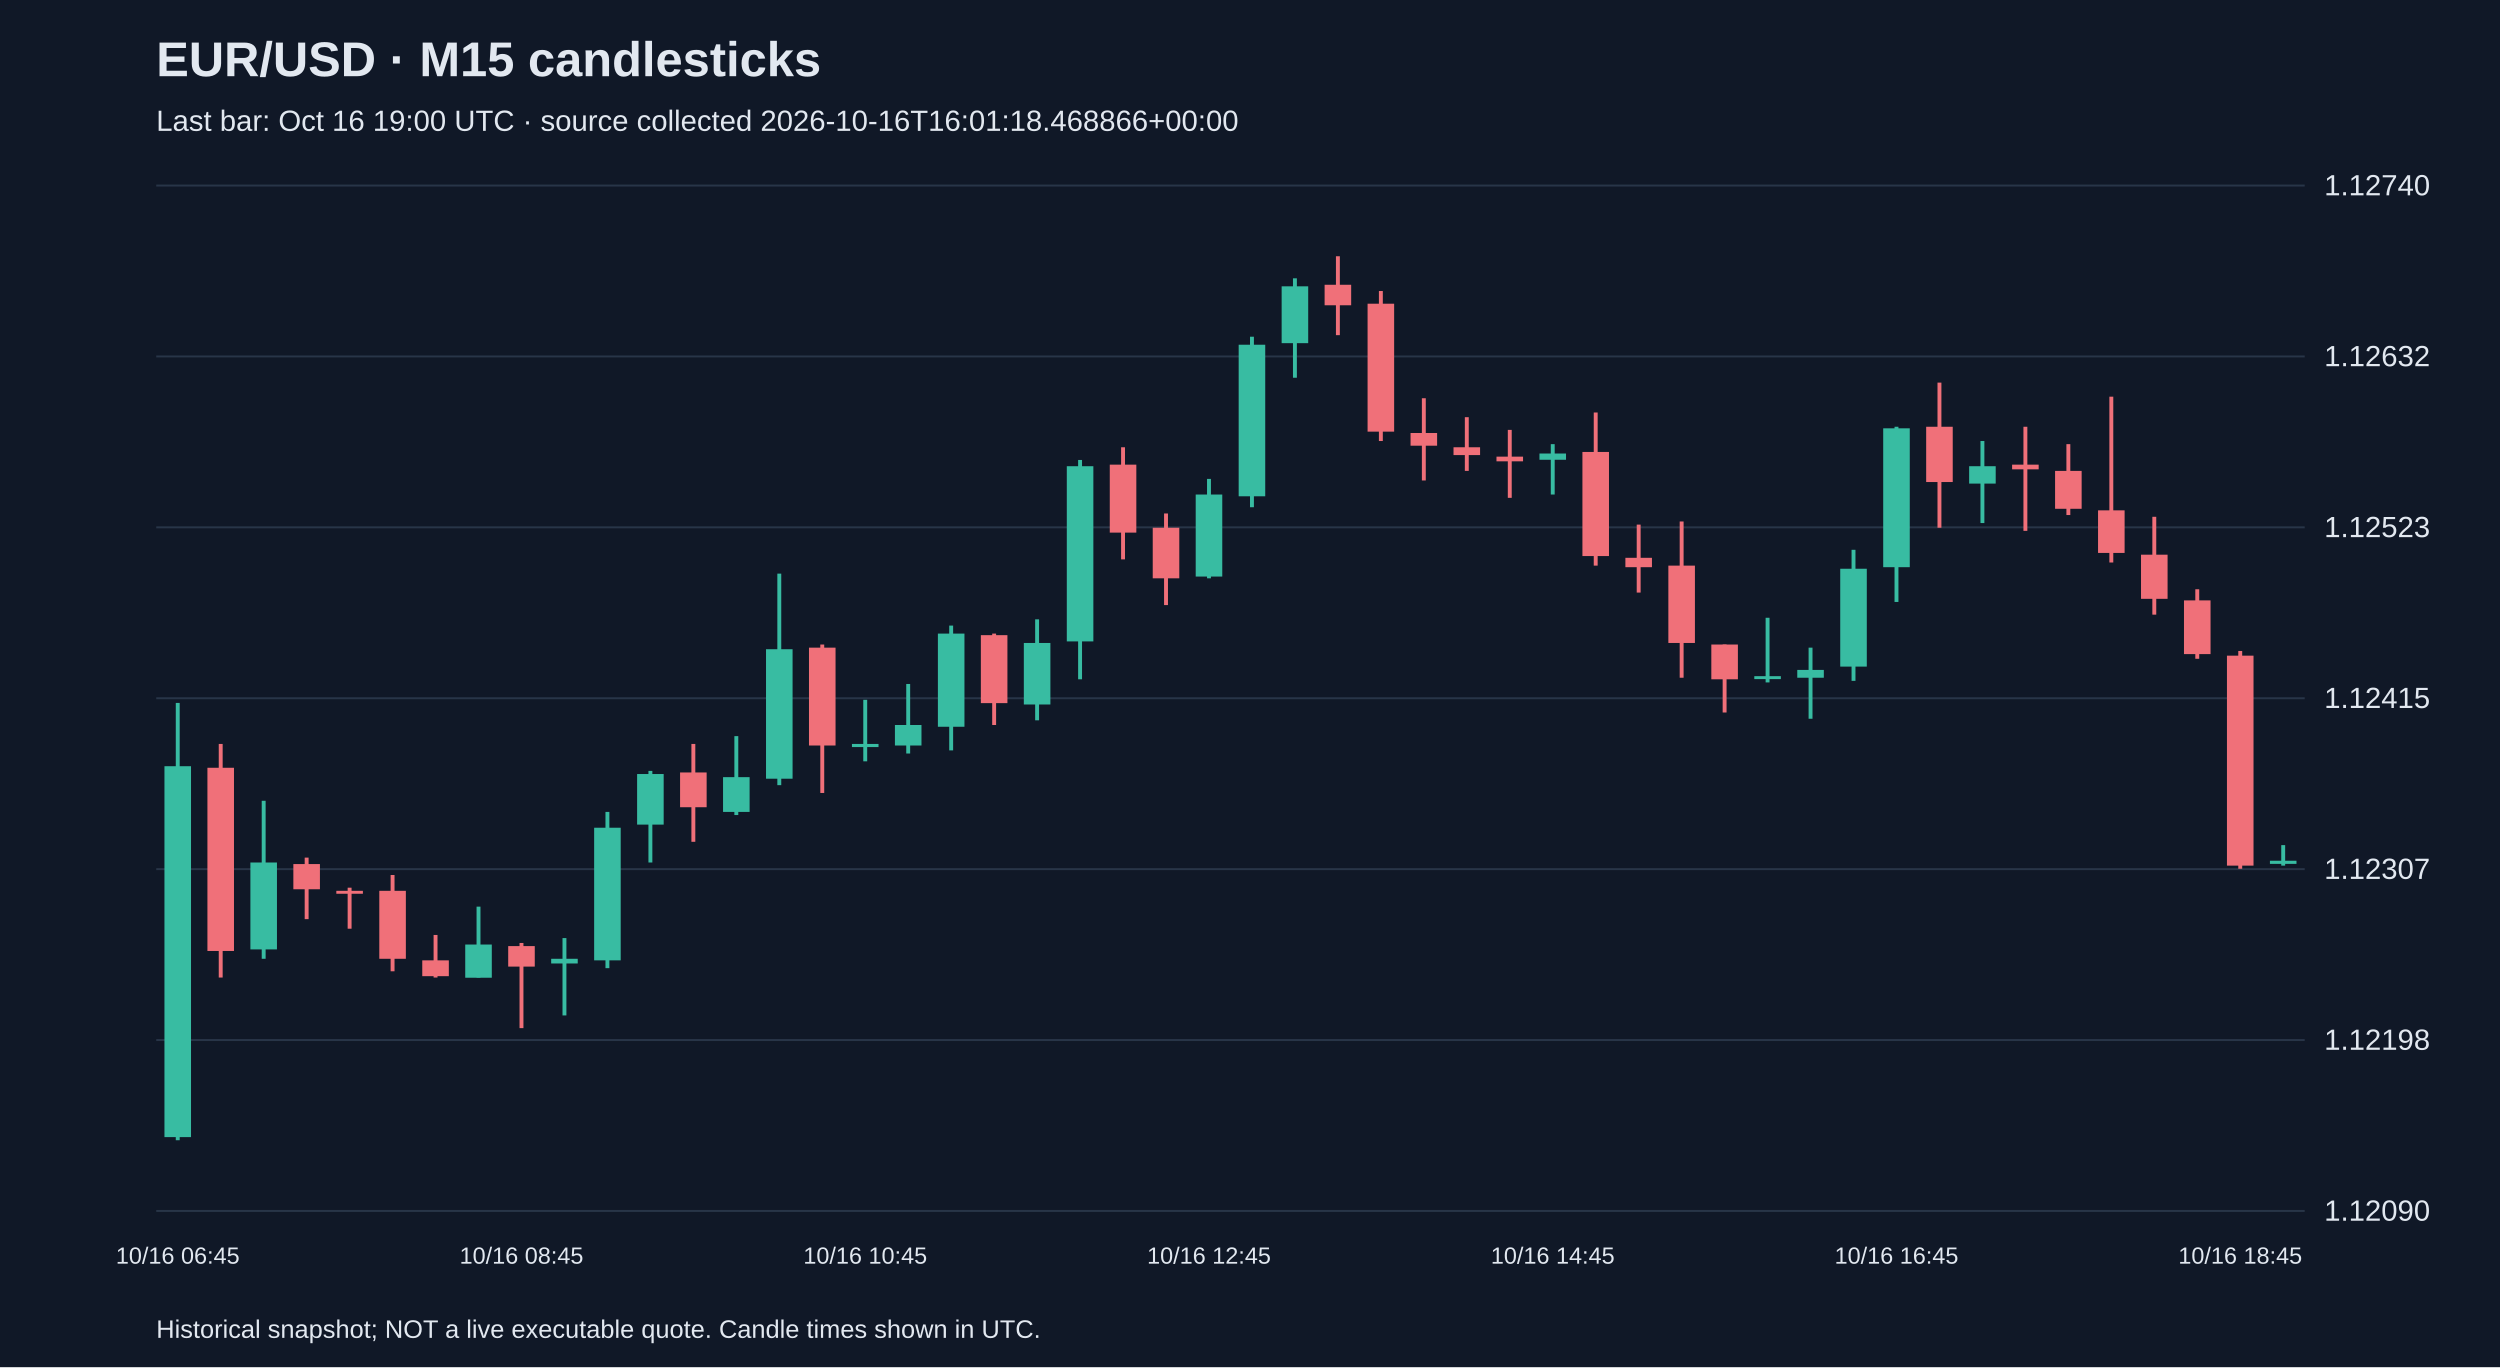
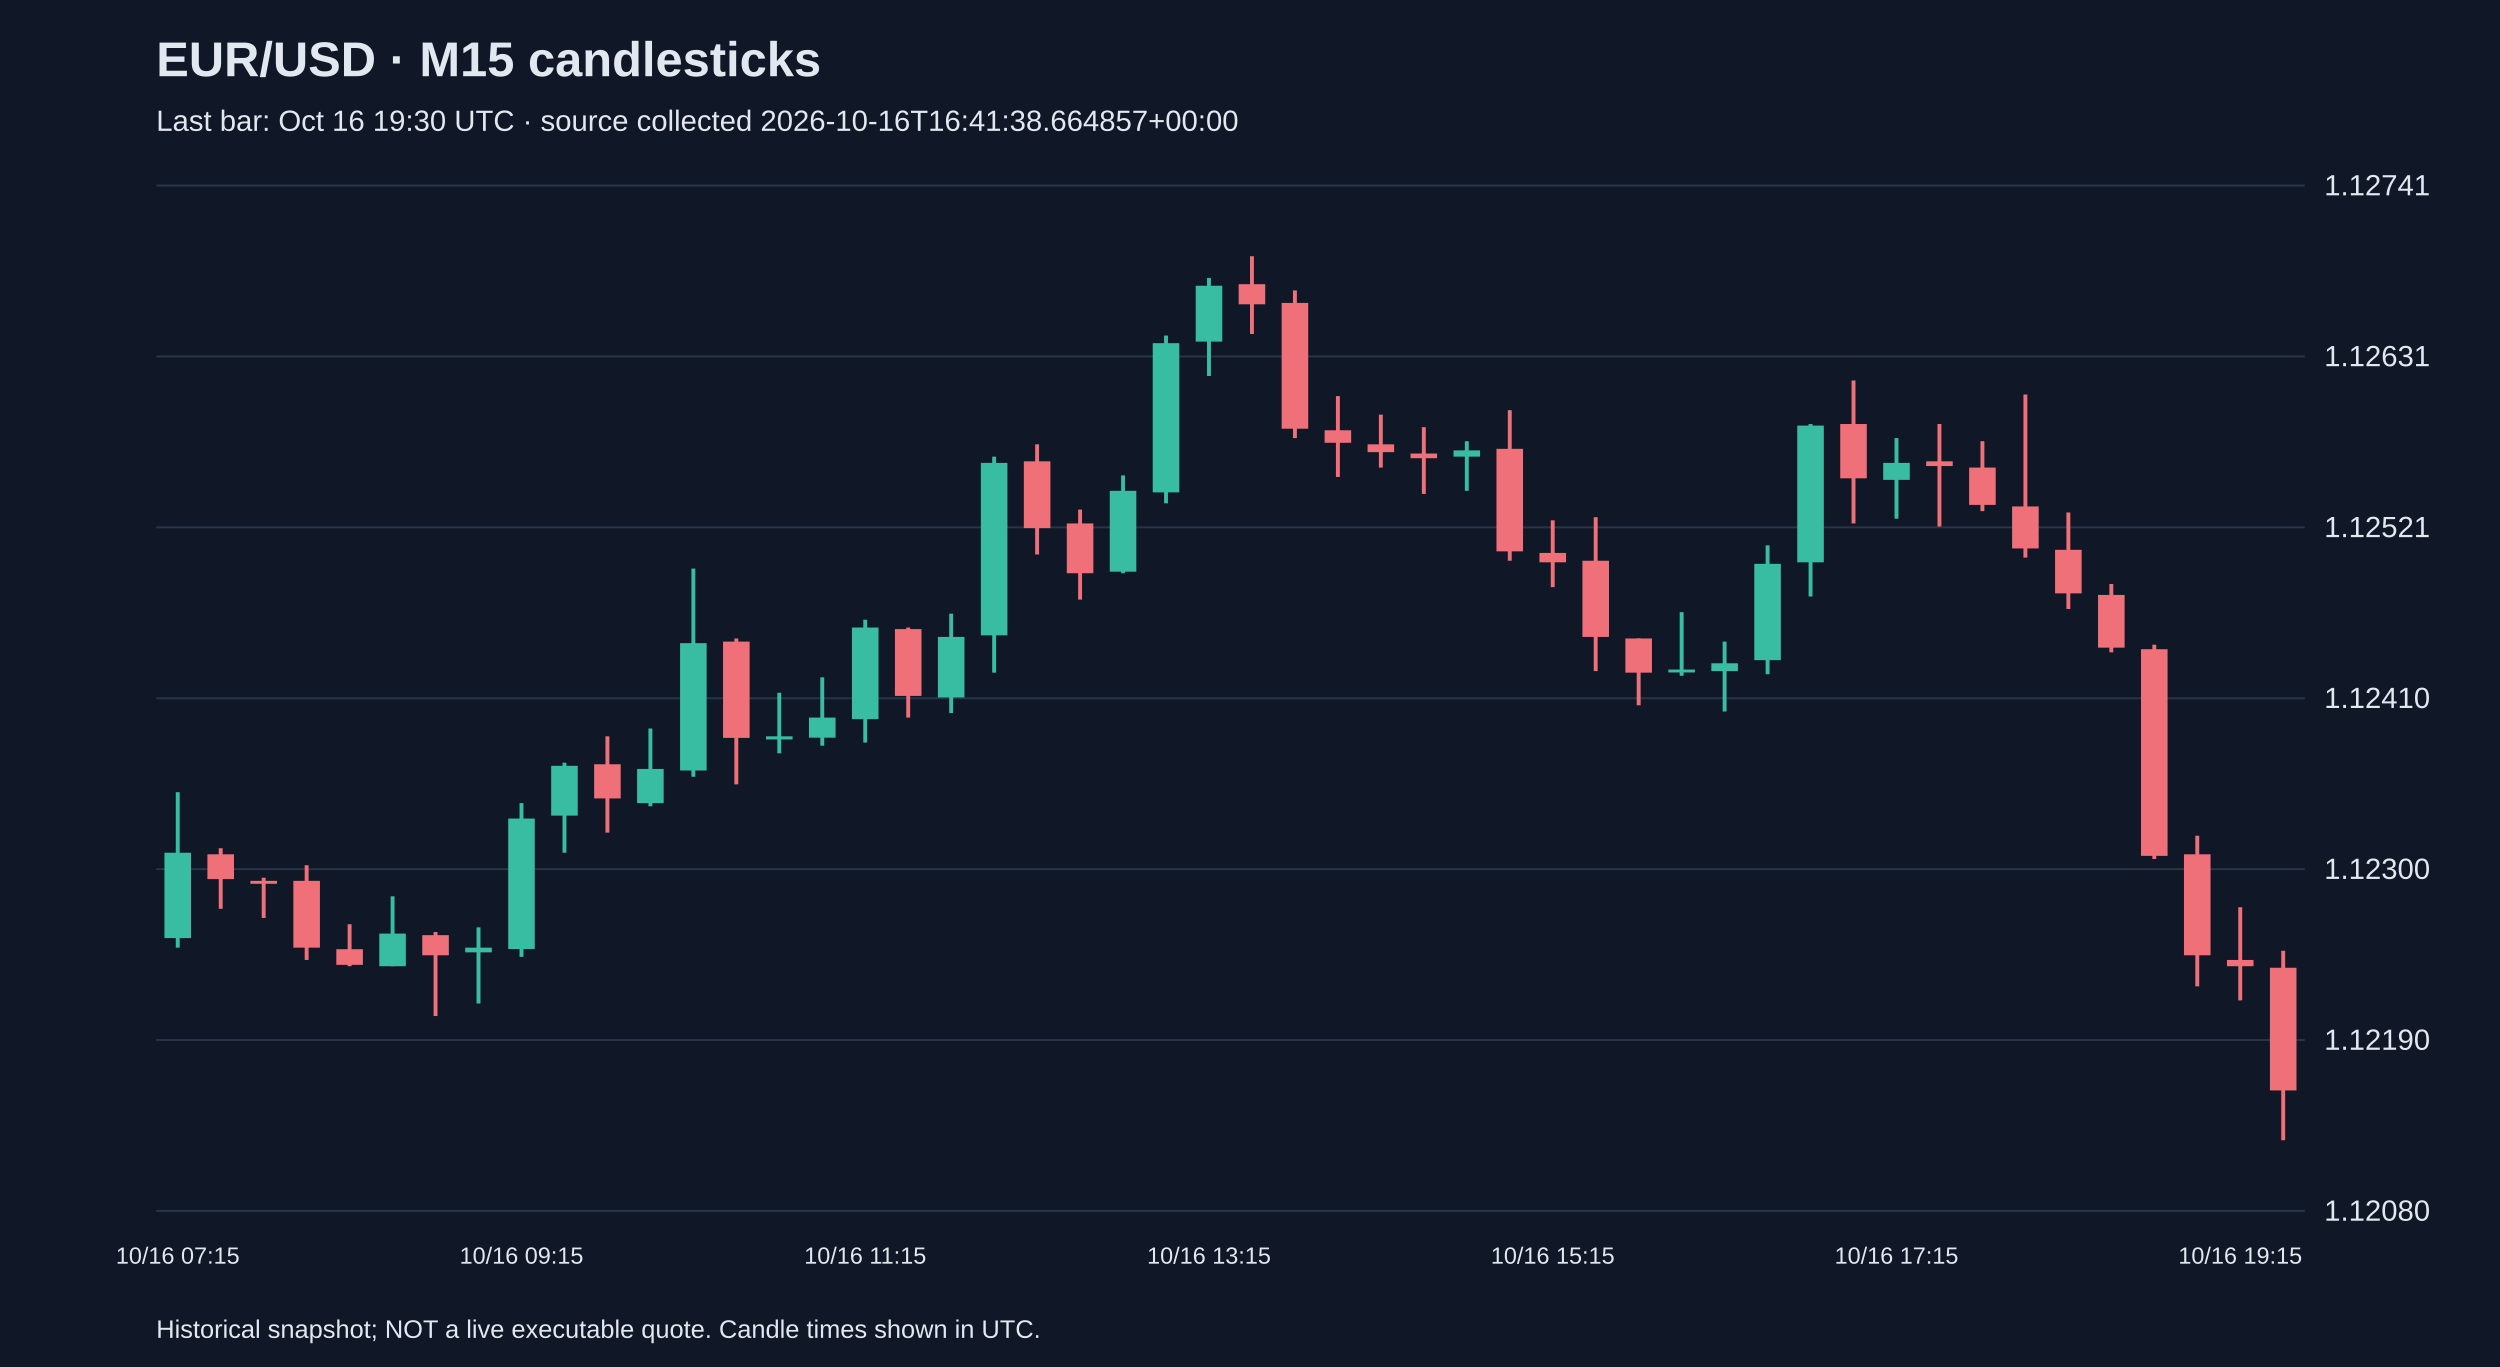
<svg xmlns="http://www.w3.org/2000/svg" viewBox="0 0 1280 700">
  <rect width="100%" height="100%" fill="#101827" />
  <style>text{font-family:Arial,sans-serif;fill:#e2e8f0}</style>
  <text x="80" y="39" font-size="25" font-weight="bold">EUR/USD · M15 candlesticks</text>
-   <text x="80" y="67" font-size="15" fill="#a6b1c5">Last bar: Oct 16 19:00 UTC · source collected 2026-10-16T16:01:18.468866+00:00</text>
+   <text x="80" y="67" font-size="15" fill="#a6b1c5">Last bar: Oct 16 19:30 UTC · source collected 2026-10-16T16:41:38.664857+00:00</text>
  <line x1="80" y1="620.0" x2="1180" y2="620.0" stroke="#283548" />
-   <text x="1190" y="625.0" font-size="15">1.12090</text>
+   <text x="1190" y="625.0" font-size="15">1.12080</text>
  <line x1="80" y1="532.5" x2="1180" y2="532.5" stroke="#283548" />
-   <text x="1190" y="537.5" font-size="15">1.12198</text>
+   <text x="1190" y="537.5" font-size="15">1.12190</text>
  <line x1="80" y1="445.0" x2="1180" y2="445.0" stroke="#283548" />
-   <text x="1190" y="450.0" font-size="15">1.12307</text>
+   <text x="1190" y="450.0" font-size="15">1.12300</text>
  <line x1="80" y1="357.5" x2="1180" y2="357.5" stroke="#283548" />
-   <text x="1190" y="362.5" font-size="15">1.12415</text>
+   <text x="1190" y="362.5" font-size="15">1.12410</text>
  <line x1="80" y1="270.0" x2="1180" y2="270.0" stroke="#283548" />
-   <text x="1190" y="275.0" font-size="15">1.12523</text>
+   <text x="1190" y="275.0" font-size="15">1.12521</text>
  <line x1="80" y1="182.5" x2="1180" y2="182.5" stroke="#283548" />
-   <text x="1190" y="187.5" font-size="15">1.12632</text>
+   <text x="1190" y="187.5" font-size="15">1.12631</text>
  <line x1="80" y1="95.0" x2="1180" y2="95.0" stroke="#283548" />
-   <text x="1190" y="100.0" font-size="15">1.12740</text>
-   <line x1="91.0" y1="359.9" x2="91.0" y2="583.8" stroke="#38bca2" stroke-width="2" />
-   <rect x="84.2" y="392.3" width="13.6" height="189.9" fill="#38bca2" />
-   <text x="91.0" y="647" text-anchor="middle" font-size="12">10/16 06:45</text>
-   <line x1="113.0" y1="380.9" x2="113.0" y2="500.5" stroke="#f07079" stroke-width="2" />
-   <rect x="106.2" y="393.1" width="13.6" height="93.8" fill="#f07079" />
-   <line x1="135.0" y1="410.0" x2="135.0" y2="490.9" stroke="#38bca2" stroke-width="2" />
-   <rect x="128.2" y="441.6" width="13.6" height="44.5" fill="#38bca2" />
-   <line x1="157.0" y1="439.1" x2="157.0" y2="470.6" stroke="#f07079" stroke-width="2" />
-   <rect x="150.2" y="442.4" width="13.6" height="12.9" fill="#f07079" />
-   <line x1="179.0" y1="454.5" x2="179.0" y2="475.5" stroke="#f07079" stroke-width="2" />
-   <rect x="172.2" y="456.1" width="13.6" height="1.5" fill="#f07079" />
-   <line x1="201.0" y1="448.0" x2="201.0" y2="497.3" stroke="#f07079" stroke-width="2" />
-   <rect x="194.2" y="456.1" width="13.6" height="34.8" fill="#f07079" />
-   <line x1="223.0" y1="478.7" x2="223.0" y2="500.5" stroke="#f07079" stroke-width="2" />
-   <rect x="216.2" y="491.7" width="13.6" height="8.1" fill="#f07079" />
-   <line x1="245.0" y1="464.2" x2="245.0" y2="500.5" stroke="#38bca2" stroke-width="2" />
-   <rect x="238.2" y="483.6" width="13.6" height="17.0" fill="#38bca2" />
-   <line x1="267.0" y1="482.8" x2="267.0" y2="526.4" stroke="#f07079" stroke-width="2" />
-   <rect x="260.2" y="484.4" width="13.6" height="10.5" fill="#f07079" />
-   <text x="267.0" y="647" text-anchor="middle" font-size="12">10/16 08:45</text>
-   <line x1="289.0" y1="480.3" x2="289.0" y2="519.9" stroke="#38bca2" stroke-width="2" />
-   <rect x="282.2" y="490.9" width="13.6" height="2.4" fill="#38bca2" />
-   <line x1="311.0" y1="415.7" x2="311.0" y2="495.7" stroke="#38bca2" stroke-width="2" />
-   <rect x="304.2" y="423.8" width="13.6" height="67.9" fill="#38bca2" />
-   <line x1="333.0" y1="394.7" x2="333.0" y2="441.6" stroke="#38bca2" stroke-width="2" />
-   <rect x="326.2" y="396.3" width="13.6" height="25.9" fill="#38bca2" />
-   <line x1="355.0" y1="380.9" x2="355.0" y2="431.0" stroke="#f07079" stroke-width="2" />
-   <rect x="348.2" y="395.5" width="13.6" height="17.8" fill="#f07079" />
-   <line x1="377.0" y1="376.9" x2="377.0" y2="417.3" stroke="#38bca2" stroke-width="2" />
-   <rect x="370.2" y="397.9" width="13.6" height="17.8" fill="#38bca2" />
-   <line x1="399.0" y1="293.7" x2="399.0" y2="402.0" stroke="#38bca2" stroke-width="2" />
-   <rect x="392.2" y="332.4" width="13.6" height="66.3" fill="#38bca2" />
-   <line x1="421.0" y1="330.0" x2="421.0" y2="406.0" stroke="#f07079" stroke-width="2" />
-   <rect x="414.2" y="331.6" width="13.6" height="50.1" fill="#f07079" />
-   <line x1="443.0" y1="358.3" x2="443.0" y2="389.8" stroke="#38bca2" stroke-width="2" />
-   <rect x="436.2" y="380.9" width="13.6" height="1.6" fill="#38bca2" />
-   <text x="443.0" y="647" text-anchor="middle" font-size="12">10/16 10:45</text>
-   <line x1="465.0" y1="350.2" x2="465.0" y2="385.8" stroke="#38bca2" stroke-width="2" />
-   <rect x="458.2" y="371.2" width="13.6" height="10.5" fill="#38bca2" />
-   <line x1="487.0" y1="320.3" x2="487.0" y2="384.2" stroke="#38bca2" stroke-width="2" />
-   <rect x="480.2" y="324.4" width="13.6" height="47.7" fill="#38bca2" />
-   <line x1="509.0" y1="324.4" x2="509.0" y2="371.2" stroke="#f07079" stroke-width="2" />
-   <rect x="502.2" y="325.2" width="13.6" height="34.8" fill="#f07079" />
-   <line x1="531.0" y1="317.1" x2="531.0" y2="368.8" stroke="#38bca2" stroke-width="2" />
-   <rect x="524.2" y="329.2" width="13.6" height="31.5" fill="#38bca2" />
-   <line x1="553.0" y1="235.5" x2="553.0" y2="347.8" stroke="#38bca2" stroke-width="2" />
-   <rect x="546.2" y="238.7" width="13.6" height="89.7" fill="#38bca2" />
-   <line x1="575.0" y1="229.0" x2="575.0" y2="286.4" stroke="#f07079" stroke-width="2" />
-   <rect x="568.2" y="237.9" width="13.6" height="34.8" fill="#f07079" />
-   <line x1="597.0" y1="262.9" x2="597.0" y2="309.8" stroke="#f07079" stroke-width="2" />
-   <rect x="590.2" y="270.2" width="13.6" height="25.9" fill="#f07079" />
-   <line x1="619.0" y1="245.2" x2="619.0" y2="296.1" stroke="#38bca2" stroke-width="2" />
-   <rect x="612.2" y="253.2" width="13.6" height="42.0" fill="#38bca2" />
-   <text x="619.0" y="647" text-anchor="middle" font-size="12">10/16 12:45</text>
-   <line x1="641.0" y1="172.4" x2="641.0" y2="259.7" stroke="#38bca2" stroke-width="2" />
-   <rect x="634.2" y="176.5" width="13.6" height="77.6" fill="#38bca2" />
-   <line x1="663.0" y1="142.5" x2="663.0" y2="193.4" stroke="#38bca2" stroke-width="2" />
-   <rect x="656.2" y="146.6" width="13.6" height="29.1" fill="#38bca2" />
-   <line x1="685.0" y1="131.2" x2="685.0" y2="171.6" stroke="#f07079" stroke-width="2" />
-   <rect x="678.2" y="145.8" width="13.6" height="10.5" fill="#f07079" />
-   <line x1="707.0" y1="149.0" x2="707.0" y2="225.8" stroke="#f07079" stroke-width="2" />
-   <rect x="700.2" y="155.5" width="13.6" height="65.5" fill="#f07079" />
-   <line x1="729.0" y1="203.9" x2="729.0" y2="246.0" stroke="#f07079" stroke-width="2" />
-   <rect x="722.2" y="221.7" width="13.6" height="6.5" fill="#f07079" />
-   <line x1="751.0" y1="213.6" x2="751.0" y2="241.1" stroke="#f07079" stroke-width="2" />
-   <rect x="744.2" y="229.0" width="13.6" height="4.0" fill="#f07079" />
-   <line x1="773.0" y1="220.1" x2="773.0" y2="254.9" stroke="#f07079" stroke-width="2" />
-   <rect x="766.2" y="233.8" width="13.6" height="2.4" fill="#f07079" />
-   <line x1="795.0" y1="227.4" x2="795.0" y2="253.2" stroke="#38bca2" stroke-width="2" />
-   <rect x="788.2" y="232.2" width="13.6" height="3.2" fill="#38bca2" />
-   <text x="795.0" y="647" text-anchor="middle" font-size="12">10/16 14:45</text>
-   <line x1="817.0" y1="211.2" x2="817.0" y2="289.6" stroke="#f07079" stroke-width="2" />
-   <rect x="810.2" y="231.4" width="13.6" height="53.3" fill="#f07079" />
-   <line x1="839.0" y1="268.6" x2="839.0" y2="303.4" stroke="#f07079" stroke-width="2" />
-   <rect x="832.2" y="285.6" width="13.6" height="4.8" fill="#f07079" />
-   <line x1="861.0" y1="267.0" x2="861.0" y2="347.0" stroke="#f07079" stroke-width="2" />
-   <rect x="854.2" y="289.6" width="13.6" height="39.6" fill="#f07079" />
-   <line x1="883.0" y1="330.0" x2="883.0" y2="364.8" stroke="#f07079" stroke-width="2" />
-   <rect x="876.2" y="330.0" width="13.6" height="17.8" fill="#f07079" />
-   <line x1="905.0" y1="316.3" x2="905.0" y2="349.4" stroke="#38bca2" stroke-width="2" />
-   <rect x="898.2" y="346.2" width="13.6" height="1.5" fill="#38bca2" />
-   <line x1="927.0" y1="331.6" x2="927.0" y2="368.0" stroke="#38bca2" stroke-width="2" />
-   <rect x="920.2" y="343.0" width="13.6" height="4.0" fill="#38bca2" />
-   <line x1="949.0" y1="281.5" x2="949.0" y2="348.6" stroke="#38bca2" stroke-width="2" />
-   <rect x="942.2" y="291.2" width="13.6" height="50.1" fill="#38bca2" />
-   <line x1="971.0" y1="218.5" x2="971.0" y2="308.2" stroke="#38bca2" stroke-width="2" />
-   <rect x="964.2" y="219.3" width="13.6" height="71.1" fill="#38bca2" />
-   <text x="971.0" y="647" text-anchor="middle" font-size="12">10/16 16:45</text>
-   <line x1="993.0" y1="195.9" x2="993.0" y2="270.2" stroke="#f07079" stroke-width="2" />
-   <rect x="986.2" y="218.5" width="13.6" height="28.3" fill="#f07079" />
-   <line x1="1015.0" y1="225.8" x2="1015.0" y2="267.8" stroke="#38bca2" stroke-width="2" />
-   <rect x="1008.2" y="238.7" width="13.6" height="8.9" fill="#38bca2" />
-   <line x1="1037.0" y1="218.5" x2="1037.0" y2="271.8" stroke="#f07079" stroke-width="2" />
-   <rect x="1030.2" y="237.9" width="13.6" height="2.4" fill="#f07079" />
-   <line x1="1059.0" y1="227.4" x2="1059.0" y2="263.7" stroke="#f07079" stroke-width="2" />
-   <rect x="1052.2" y="241.1" width="13.6" height="19.4" fill="#f07079" />
-   <line x1="1081.0" y1="203.1" x2="1081.0" y2="288.0" stroke="#f07079" stroke-width="2" />
-   <rect x="1074.2" y="261.3" width="13.6" height="21.8" fill="#f07079" />
-   <line x1="1103.0" y1="264.6" x2="1103.0" y2="314.7" stroke="#f07079" stroke-width="2" />
-   <rect x="1096.2" y="284.0" width="13.6" height="22.6" fill="#f07079" />
-   <line x1="1125.0" y1="301.7" x2="1125.0" y2="337.3" stroke="#f07079" stroke-width="2" />
-   <rect x="1118.2" y="307.4" width="13.6" height="27.5" fill="#f07079" />
-   <line x1="1147.0" y1="333.3" x2="1147.0" y2="444.8" stroke="#f07079" stroke-width="2" />
-   <rect x="1140.2" y="335.7" width="13.6" height="107.5" fill="#f07079" />
-   <text x="1147.0" y="647" text-anchor="middle" font-size="12">10/16 18:45</text>
-   <line x1="1169.0" y1="432.7" x2="1169.0" y2="443.2" stroke="#38bca2" stroke-width="2" />
-   <rect x="1162.2" y="440.7" width="13.6" height="1.6" fill="#38bca2" />
+   <text x="1190" y="100.0" font-size="15">1.12741</text>
+   <line x1="91.0" y1="405.6" x2="91.0" y2="485.2" stroke="#38bca2" stroke-width="2" />
+   <rect x="84.2" y="436.6" width="13.6" height="43.7" fill="#38bca2" />
+   <text x="91.0" y="647" text-anchor="middle" font-size="12">10/16 07:15</text>
+   <line x1="113.0" y1="434.3" x2="113.0" y2="465.3" stroke="#f07079" stroke-width="2" />
+   <rect x="106.2" y="437.4" width="13.6" height="12.7" fill="#f07079" />
+   <line x1="135.0" y1="449.4" x2="135.0" y2="470.0" stroke="#f07079" stroke-width="2" />
+   <rect x="128.2" y="451.0" width="13.6" height="1.5" fill="#f07079" />
+   <line x1="157.0" y1="443.0" x2="157.0" y2="491.5" stroke="#f07079" stroke-width="2" />
+   <rect x="150.2" y="451.0" width="13.6" height="34.2" fill="#f07079" />
+   <line x1="179.0" y1="473.2" x2="179.0" y2="494.7" stroke="#f07079" stroke-width="2" />
+   <rect x="172.2" y="486.0" width="13.6" height="8.0" fill="#f07079" />
+   <line x1="201.0" y1="458.9" x2="201.0" y2="494.7" stroke="#38bca2" stroke-width="2" />
+   <rect x="194.2" y="478.0" width="13.6" height="16.7" fill="#38bca2" />
+   <line x1="223.0" y1="477.2" x2="223.0" y2="520.2" stroke="#f07079" stroke-width="2" />
+   <rect x="216.2" y="478.8" width="13.6" height="10.3" fill="#f07079" />
+   <line x1="245.0" y1="474.8" x2="245.0" y2="513.8" stroke="#38bca2" stroke-width="2" />
+   <rect x="238.2" y="485.2" width="13.6" height="2.4" fill="#38bca2" />
+   <line x1="267.0" y1="411.2" x2="267.0" y2="489.9" stroke="#38bca2" stroke-width="2" />
+   <rect x="260.2" y="419.1" width="13.6" height="66.8" fill="#38bca2" />
+   <text x="267.0" y="647" text-anchor="middle" font-size="12">10/16 09:15</text>
+   <line x1="289.0" y1="390.5" x2="289.0" y2="436.6" stroke="#38bca2" stroke-width="2" />
+   <rect x="282.2" y="392.1" width="13.6" height="25.5" fill="#38bca2" />
+   <line x1="311.0" y1="377.0" x2="311.0" y2="426.3" stroke="#f07079" stroke-width="2" />
+   <rect x="304.2" y="391.3" width="13.6" height="17.5" fill="#f07079" />
+   <line x1="333.0" y1="373.0" x2="333.0" y2="412.8" stroke="#38bca2" stroke-width="2" />
+   <rect x="326.2" y="393.7" width="13.6" height="17.5" fill="#38bca2" />
+   <line x1="355.0" y1="291.1" x2="355.0" y2="397.7" stroke="#38bca2" stroke-width="2" />
+   <rect x="348.2" y="329.3" width="13.6" height="65.2" fill="#38bca2" />
+   <line x1="377.0" y1="326.9" x2="377.0" y2="401.6" stroke="#f07079" stroke-width="2" />
+   <rect x="370.2" y="328.5" width="13.6" height="49.3" fill="#f07079" />
+   <line x1="399.0" y1="354.7" x2="399.0" y2="385.7" stroke="#38bca2" stroke-width="2" />
+   <rect x="392.2" y="377.0" width="13.6" height="1.6" fill="#38bca2" />
+   <line x1="421.0" y1="346.8" x2="421.0" y2="381.8" stroke="#38bca2" stroke-width="2" />
+   <rect x="414.2" y="367.4" width="13.6" height="10.3" fill="#38bca2" />
+   <line x1="443.0" y1="317.3" x2="443.0" y2="380.2" stroke="#38bca2" stroke-width="2" />
+   <rect x="436.2" y="321.3" width="13.6" height="46.9" fill="#38bca2" />
+   <text x="443.0" y="647" text-anchor="middle" font-size="12">10/16 11:15</text>
+   <line x1="465.0" y1="321.3" x2="465.0" y2="367.4" stroke="#f07079" stroke-width="2" />
+   <rect x="458.2" y="322.1" width="13.6" height="34.2" fill="#f07079" />
+   <line x1="487.0" y1="314.2" x2="487.0" y2="365.1" stroke="#38bca2" stroke-width="2" />
+   <rect x="480.2" y="326.1" width="13.6" height="31.0" fill="#38bca2" />
+   <line x1="509.0" y1="233.8" x2="509.0" y2="344.4" stroke="#38bca2" stroke-width="2" />
+   <rect x="502.2" y="237.0" width="13.6" height="88.3" fill="#38bca2" />
+   <line x1="531.0" y1="227.5" x2="531.0" y2="283.9" stroke="#f07079" stroke-width="2" />
+   <rect x="524.2" y="236.2" width="13.6" height="34.2" fill="#f07079" />
+   <line x1="553.0" y1="260.9" x2="553.0" y2="307.0" stroke="#f07079" stroke-width="2" />
+   <rect x="546.2" y="268.0" width="13.6" height="25.5" fill="#f07079" />
+   <line x1="575.0" y1="243.4" x2="575.0" y2="293.5" stroke="#38bca2" stroke-width="2" />
+   <rect x="568.2" y="251.3" width="13.6" height="41.4" fill="#38bca2" />
+   <line x1="597.0" y1="171.8" x2="597.0" y2="257.7" stroke="#38bca2" stroke-width="2" />
+   <rect x="590.2" y="175.7" width="13.6" height="76.4" fill="#38bca2" />
+   <line x1="619.0" y1="142.3" x2="619.0" y2="192.5" stroke="#38bca2" stroke-width="2" />
+   <rect x="612.2" y="146.3" width="13.6" height="28.6" fill="#38bca2" />
+   <text x="619.0" y="647" text-anchor="middle" font-size="12">10/16 13:15</text>
+   <line x1="641.0" y1="131.2" x2="641.0" y2="171.0" stroke="#f07079" stroke-width="2" />
+   <rect x="634.2" y="145.5" width="13.6" height="10.3" fill="#f07079" />
+   <line x1="663.0" y1="148.7" x2="663.0" y2="224.3" stroke="#f07079" stroke-width="2" />
+   <rect x="656.2" y="155.1" width="13.6" height="64.4" fill="#f07079" />
+   <line x1="685.0" y1="202.8" x2="685.0" y2="244.2" stroke="#f07079" stroke-width="2" />
+   <rect x="678.2" y="220.3" width="13.6" height="6.4" fill="#f07079" />
+   <line x1="707.0" y1="212.3" x2="707.0" y2="239.4" stroke="#f07079" stroke-width="2" />
+   <rect x="700.2" y="227.5" width="13.6" height="4.0" fill="#f07079" />
+   <line x1="729.0" y1="218.7" x2="729.0" y2="252.9" stroke="#f07079" stroke-width="2" />
+   <rect x="722.2" y="232.2" width="13.6" height="2.4" fill="#f07079" />
+   <line x1="751.0" y1="225.9" x2="751.0" y2="251.3" stroke="#38bca2" stroke-width="2" />
+   <rect x="744.2" y="230.6" width="13.6" height="3.2" fill="#38bca2" />
+   <line x1="773.0" y1="210.0" x2="773.0" y2="287.1" stroke="#f07079" stroke-width="2" />
+   <rect x="766.2" y="229.8" width="13.6" height="52.5" fill="#f07079" />
+   <line x1="795.0" y1="266.4" x2="795.0" y2="300.6" stroke="#f07079" stroke-width="2" />
+   <rect x="788.2" y="283.1" width="13.6" height="4.8" fill="#f07079" />
+   <text x="795.0" y="647" text-anchor="middle" font-size="12">10/16 15:15</text>
+   <line x1="817.0" y1="264.8" x2="817.0" y2="343.6" stroke="#f07079" stroke-width="2" />
+   <rect x="810.2" y="287.1" width="13.6" height="39.0" fill="#f07079" />
+   <line x1="839.0" y1="326.9" x2="839.0" y2="361.1" stroke="#f07079" stroke-width="2" />
+   <rect x="832.2" y="326.9" width="13.6" height="17.5" fill="#f07079" />
+   <line x1="861.0" y1="313.4" x2="861.0" y2="346.0" stroke="#38bca2" stroke-width="2" />
+   <rect x="854.2" y="342.8" width="13.6" height="1.5" fill="#38bca2" />
+   <line x1="883.0" y1="328.5" x2="883.0" y2="364.3" stroke="#38bca2" stroke-width="2" />
+   <rect x="876.2" y="339.6" width="13.6" height="4.0" fill="#38bca2" />
+   <line x1="905.0" y1="279.2" x2="905.0" y2="345.2" stroke="#38bca2" stroke-width="2" />
+   <rect x="898.2" y="288.7" width="13.6" height="49.3" fill="#38bca2" />
+   <line x1="927.0" y1="217.1" x2="927.0" y2="305.4" stroke="#38bca2" stroke-width="2" />
+   <rect x="920.2" y="217.9" width="13.6" height="70.0" fill="#38bca2" />
+   <line x1="949.0" y1="194.8" x2="949.0" y2="268.0" stroke="#f07079" stroke-width="2" />
+   <rect x="942.2" y="217.1" width="13.6" height="27.8" fill="#f07079" />
+   <line x1="971.0" y1="224.3" x2="971.0" y2="265.6" stroke="#38bca2" stroke-width="2" />
+   <rect x="964.2" y="237.0" width="13.6" height="8.7" fill="#38bca2" />
+   <text x="971.0" y="647" text-anchor="middle" font-size="12">10/16 17:15</text>
+   <line x1="993.0" y1="217.1" x2="993.0" y2="269.6" stroke="#f07079" stroke-width="2" />
+   <rect x="986.2" y="236.2" width="13.6" height="2.4" fill="#f07079" />
+   <line x1="1015.0" y1="225.9" x2="1015.0" y2="261.7" stroke="#f07079" stroke-width="2" />
+   <rect x="1008.2" y="239.4" width="13.6" height="19.1" fill="#f07079" />
+   <line x1="1037.0" y1="202.0" x2="1037.0" y2="285.5" stroke="#f07079" stroke-width="2" />
+   <rect x="1030.2" y="259.3" width="13.6" height="21.5" fill="#f07079" />
+   <line x1="1059.0" y1="262.4" x2="1059.0" y2="311.8" stroke="#f07079" stroke-width="2" />
+   <rect x="1052.2" y="281.5" width="13.6" height="22.3" fill="#f07079" />
+   <line x1="1081.0" y1="299.0" x2="1081.0" y2="334.0" stroke="#f07079" stroke-width="2" />
+   <rect x="1074.2" y="304.6" width="13.6" height="27.0" fill="#f07079" />
+   <line x1="1103.0" y1="330.1" x2="1103.0" y2="439.8" stroke="#f07079" stroke-width="2" />
+   <rect x="1096.2" y="332.4" width="13.6" height="105.8" fill="#f07079" />
+   <line x1="1125.0" y1="427.9" x2="1125.0" y2="505.0" stroke="#f07079" stroke-width="2" />
+   <rect x="1118.2" y="437.4" width="13.6" height="51.7" fill="#f07079" />
+   <line x1="1147.0" y1="464.5" x2="1147.0" y2="512.2" stroke="#f07079" stroke-width="2" />
+   <rect x="1140.2" y="491.5" width="13.6" height="3.2" fill="#f07079" />
+   <text x="1147.0" y="647" text-anchor="middle" font-size="12">10/16 19:15</text>
+   <line x1="1169.0" y1="486.8" x2="1169.0" y2="583.8" stroke="#f07079" stroke-width="2" />
+   <rect x="1162.2" y="495.5" width="13.6" height="62.8" fill="#f07079" />
  <text x="80" y="685" font-size="13">Historical snapshot; NOT a live executable quote. Candle times shown in UTC.</text>
</svg>
